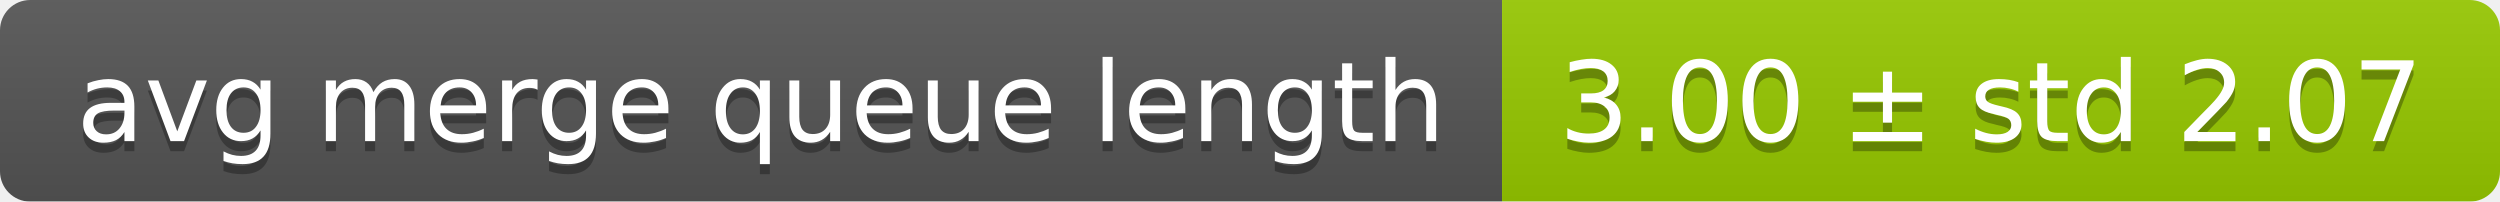
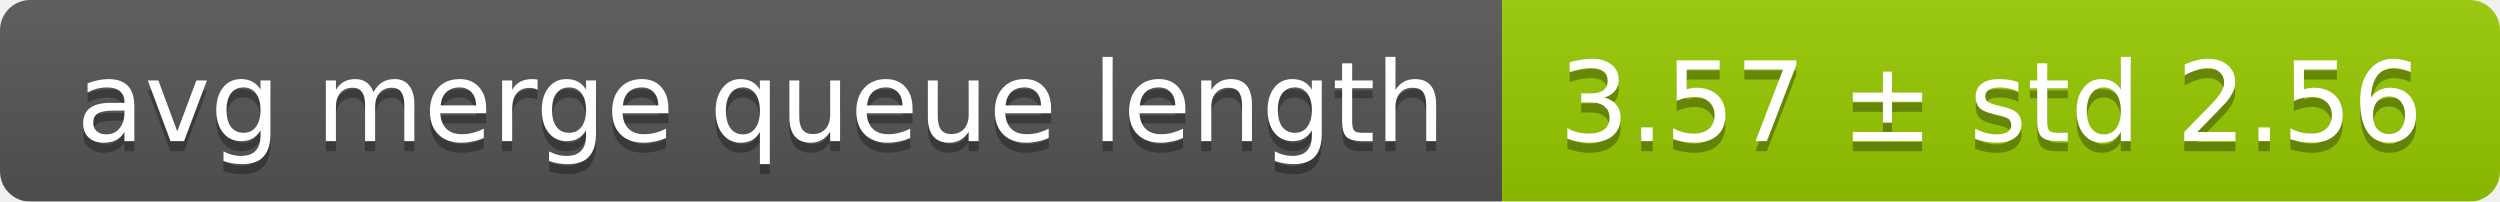
<svg xmlns="http://www.w3.org/2000/svg" width="248" height="20">
  <linearGradient id="smooth" x2="0" y2="100%">
    <stop offset="0" stop-color="#bbb" stop-opacity=".1" />
    <stop offset="1" stop-opacity=".1" />
  </linearGradient>
  <mask id="round">
    <rect width="248" height="20" rx="3" fill="#fff" />
  </mask>
  <g mask="url(#round)">
    <rect width="149" height="20" fill="#555" />
    <rect x="149" width="99" height="20" fill="#97ca00" />
    <rect width="248" height="20" fill="url(#smooth)" />
  </g>
  <g fill="#fff" text-anchor="middle" font-family="DejaVu Sans,Verdana,Geneva,sans-serif" font-size="11">
    <text x="75.5" y="15" fill="#010101" fill-opacity=".3">avg merge queue length</text>
    <text x="75.5" y="14">avg merge queue length</text>
-     <text x="197.5" y="15" fill="#010101" fill-opacity=".3">3.00 ± std 2.07</text>
-     <text x="197.5" y="14">3.00 ± std 2.07</text>
+     <text x="197.5" y="15" fill="#010101" fill-opacity=".3">3.57 ± std 2.56</text>
+     <text x="197.5" y="14">3.57 ± std 2.56</text>
  </g>
</svg>
